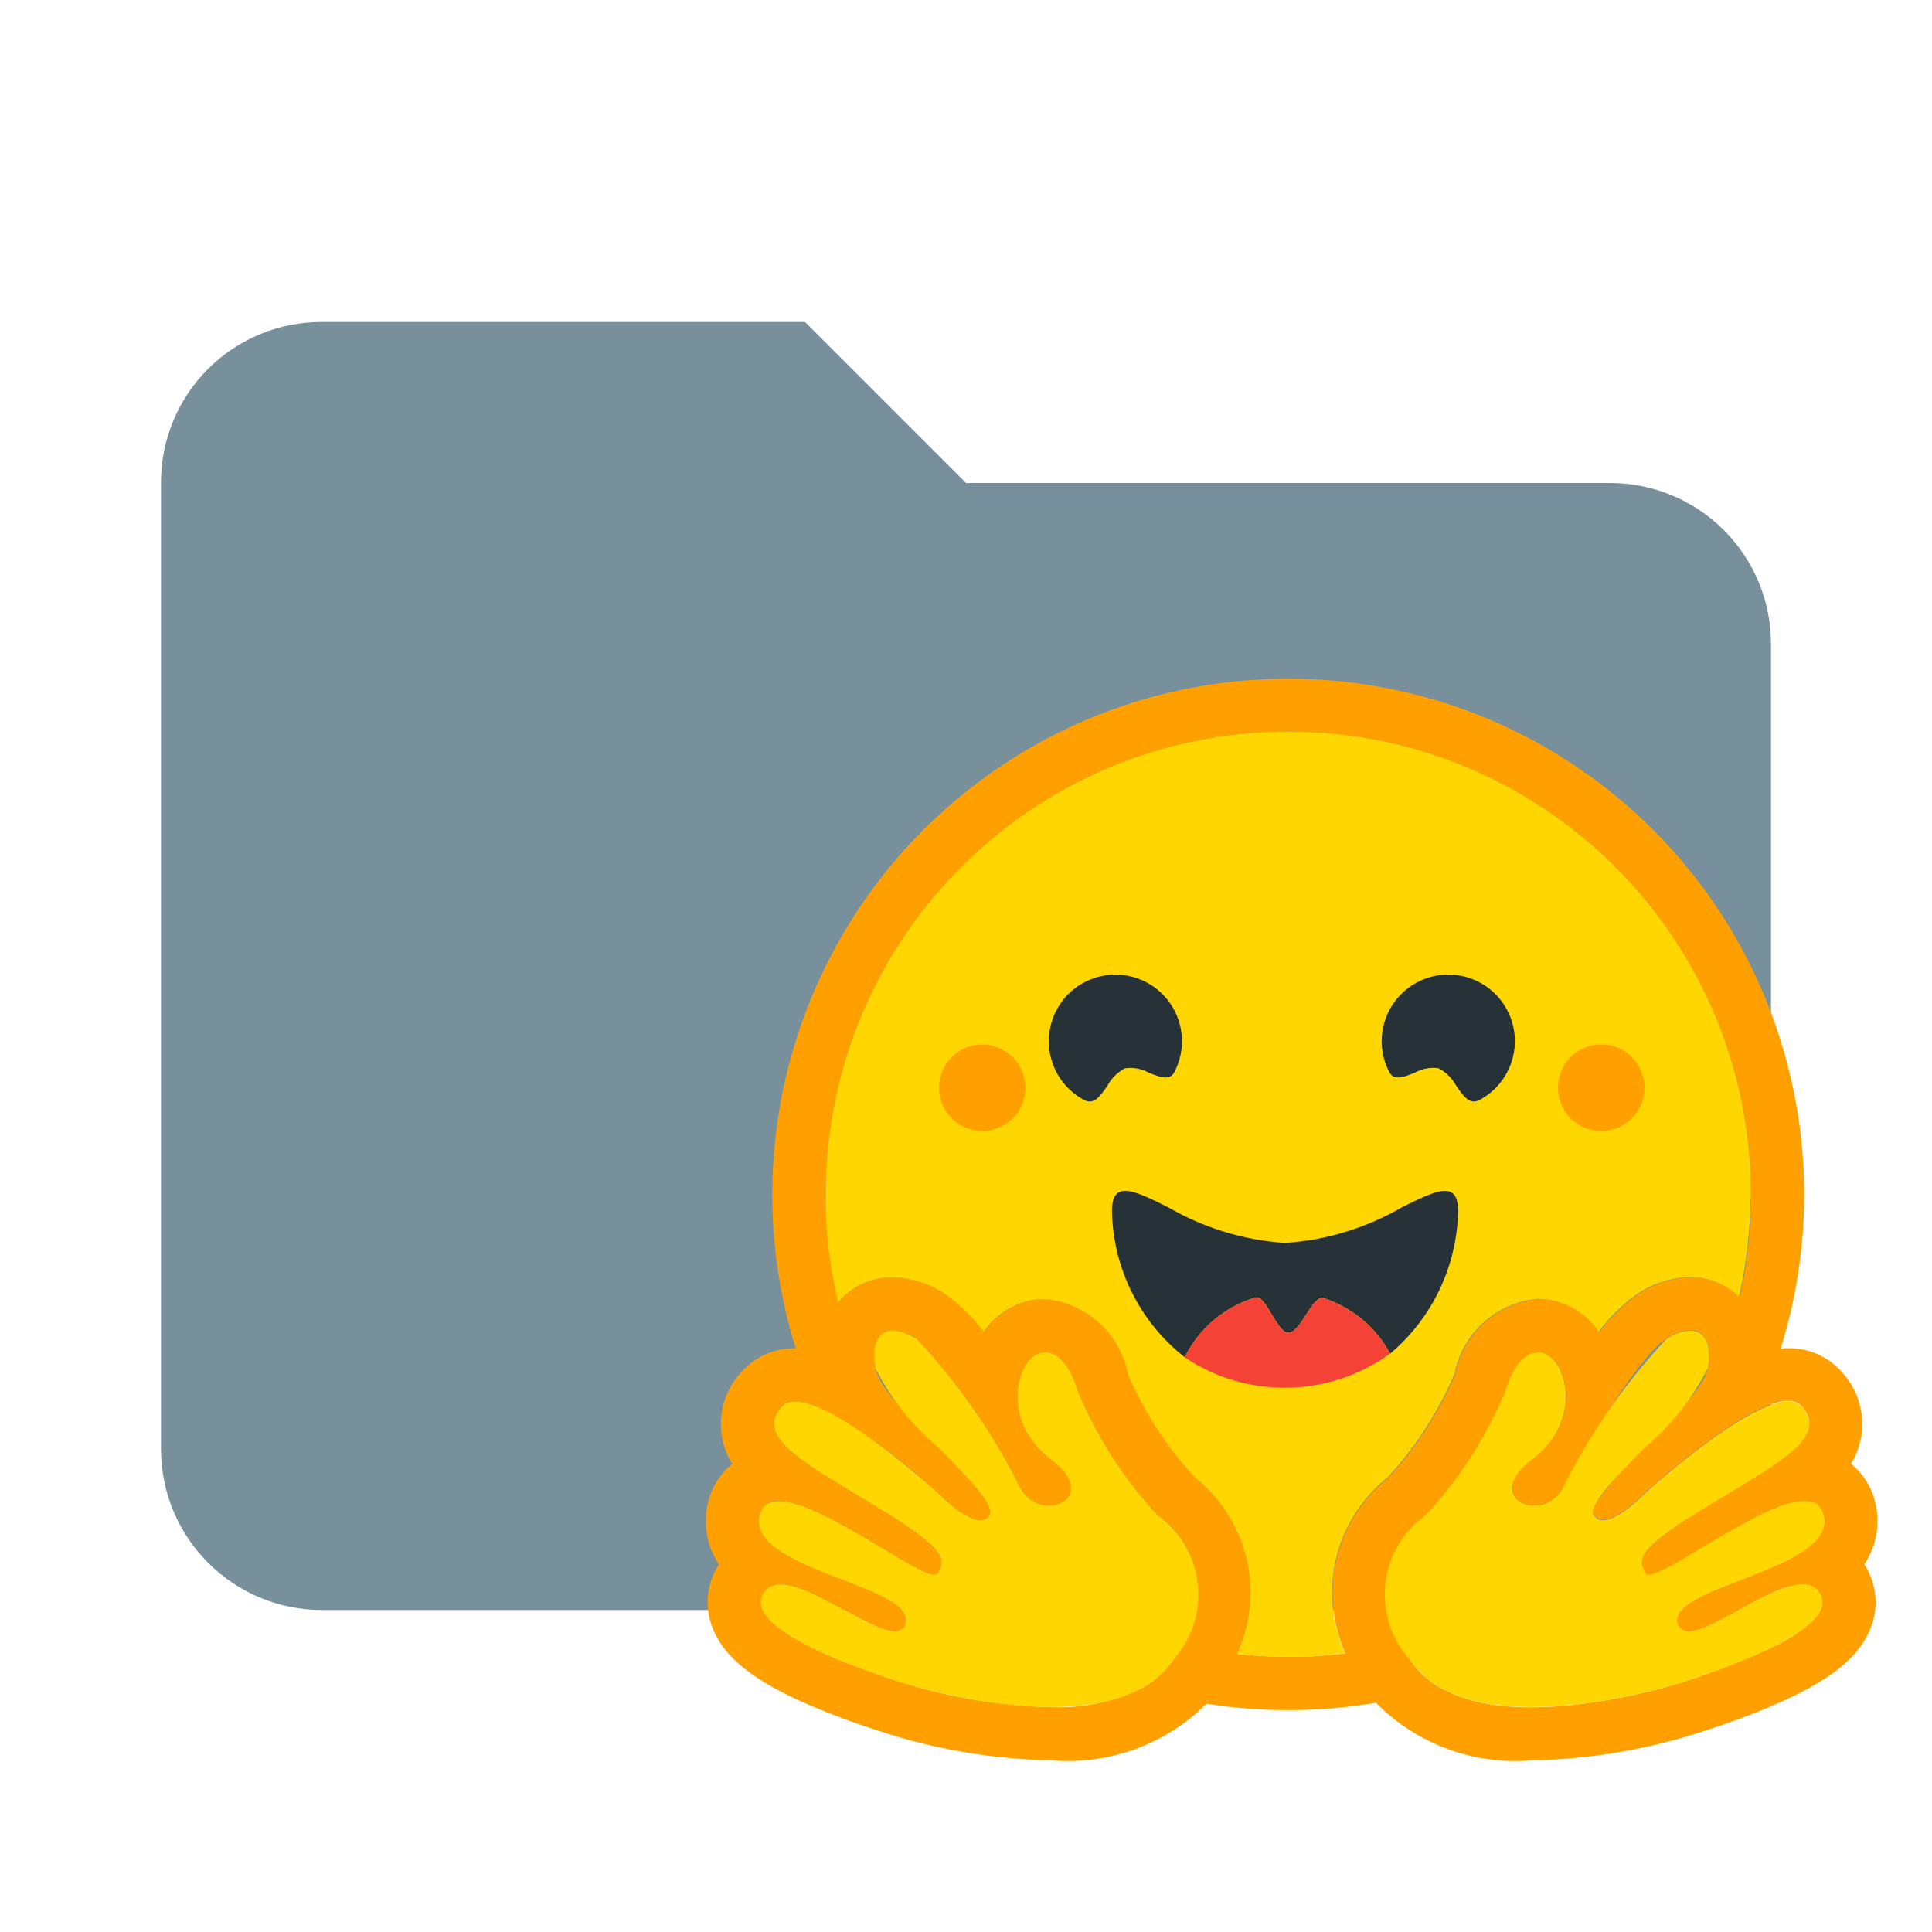
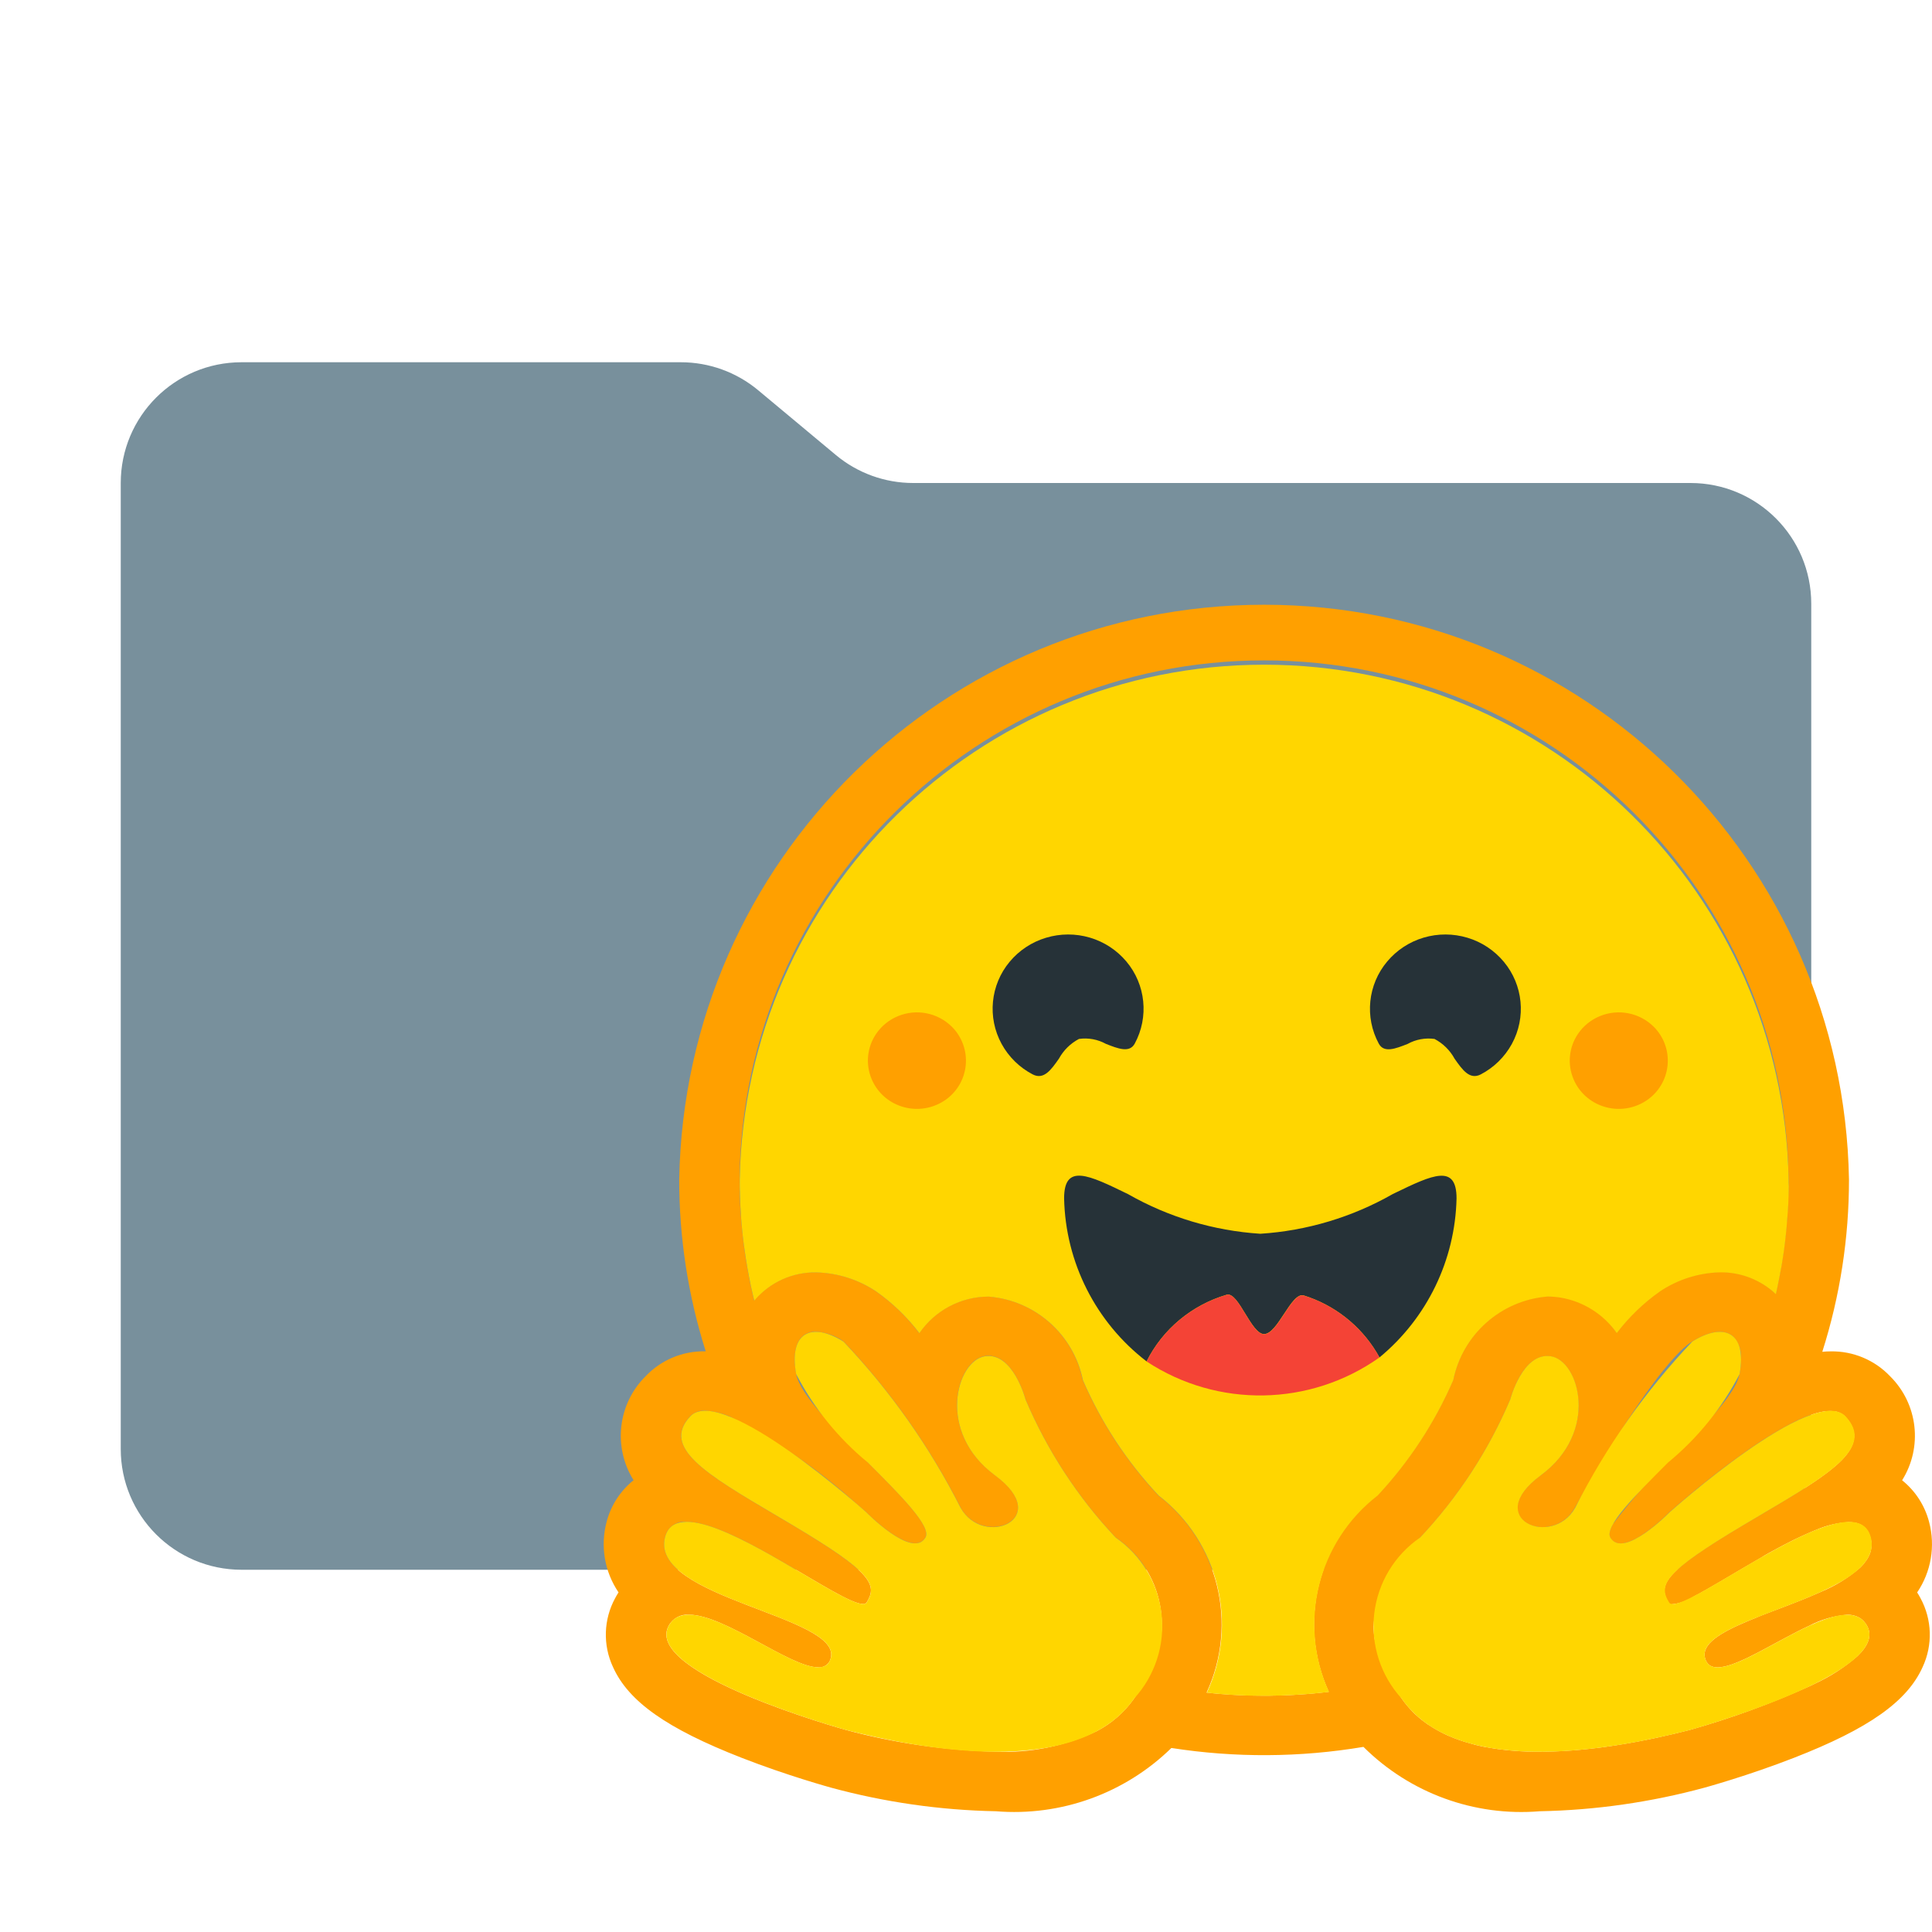
- <svg xmlns="http://www.w3.org/2000/svg" viewBox="0 0 24 24">
-   <defs>
-     <style>
-       .a {
-         fill: #78909c;
-       }
- 
-       .b, .f {
-         fill: #ffa000;
-       }
- 
-       .c {
-         fill: #ffd600;
-       }
- 
-       .c, .d, .f {
-         fill-rule: evenodd;
-       }
- 
-       .d {
-         fill: #263238;
-       }
- 
-       .e {
-         fill: #f44336;
-       }
-     </style>
-   </defs>
-   <path class="a" d="M10,4H4A1.993,1.993,0,0,0,2,6V18a2,2,0,0,0,2,2H20a2,2,0,0,0,2-2V8a1.999,1.999,0,0,0-2-2H12Z" />
+ <svg xmlns="http://www.w3.org/2000/svg" viewBox="0 0 32 32">
+   <path d="M13.844,7.536l-1.287-1.073A2,2,0,0,0,11.276,6H4A2,2,0,0,0,2,8V24a2,2,0,0,0,2,2H28a2,2,0,0,0,2-2V10a2,2,0,0,0-2-2H15.124A2,2,0,0,1,13.844,7.536Z" style="fill: #78909c" />
  <g>
-     <path class="b" d="M23.16,19.432a.972.972,0,0,0,.131-.784.879.879,0,0,0-.296-.465.969.969,0,0,0,.131-.366.959.959,0,0,0-.263-.792.871.871,0,0,0-.652-.277.908.908,0,0,0-.091.005A6.409,6.409,0,1,0,9.885,16.749H9.879a.871.871,0,0,0-.652.277.944.944,0,0,0-.132,1.158.878.878,0,0,0-.296.465.971.971,0,0,0,.131.784c-.014.021-.026.043-.038.065a.863.863,0,0,0-.023.765c.17.384.591.686,1.409,1.01.509.202.974.331.979.332a7.331,7.331,0,0,0,1.808.263,2.441,2.441,0,0,0,1.923-.704,6.484,6.484,0,0,0,2.104-.012,2.432,2.432,0,0,0,1.933.716,7.332,7.332,0,0,0,1.808-.263c.004-.001.47-.13.979-.332.818-.324,1.239-.626,1.409-1.01a.863.863,0,0,0-.023-.765C23.186,19.475,23.173,19.453,23.16,19.432Zm-8.467 1q-.051.089-.114.182a1.158,1.158,0,0,1-.409.364,2.336,2.336,0,0,1-1.104.229,6.873,6.873,0,0,1-1.642-.242c-.018-.005-2.225-.628-1.945-1.158A.23.23,0,0,1,9.7,19.681c.393,0,1.11.586,1.417.586a.128.128,0,0,0,.137-.101c.131-.471-1.994-.668-1.815-1.35a.218.218,0,0,1,.238-.169c.52-0,1.687.915,1.931.915a.043.043,0,0,0,.039-.017l.003-.005c.115-.189.049-.327-.736-.808l-.075-.046c-.864-.523-1.47-.837-1.125-1.213a.212.212,0,0,1,.164-.063.781.781,0,0,1,.287.073,6.49,6.49,0,0,1,1.353.946c.078.068.124.109.124.109s.334.348.537.348a.123.123,0,0,0,.113-.064c.143-.242-1.332-1.36-1.415-1.821-.056-.313.04-.471.217-.471a.59.59,0,0,1,.301.108,7.813,7.813,0,0,1,1.283,1.849.402.402,0,0,0,.355.217c.255,0,.454-.254.023-.576-.648-.485-.421-1.277-.111-1.326a.269.269,0,0,1,.04-.003c.281,0,.405.485.405.485a5.225,5.225,0,0,0,.988,1.537A1.179,1.179,0,0,1,14.693,20.432Zm2.019.107-.032.004-.055.006-.087.009L16.509,20.56l-.026.002-.037.003-.041.003-.041.003-.009.001-.032.002-.014.001-.038.002-.044.002-.04.001-.027.001h-.013l-.025.001h-.013l-.025 0-.034 0h-.047q-.056,0-.111-.001l-.03-.001-.026-.001-.032-.001-.04-.002-.036-.002-.009-0-.034-.002-.028-.002-.022-.001-.083-.006-.029-.002-.036-.003-.043-.004-.071-.007h-.001a1.832,1.832,0,0,0-.529-2.195,4.502,4.502,0,0,1-.828-1.285,1.155,1.155,0,0,0-1.032-.93.923.923,0,0,0-.142.011.942.942,0,0,0-.617.395,2.17,2.17,0,0,0-.475-.465,1.225,1.225,0,0,0-.655-.211.863.863,0,0,0-.674.309l-.004.005-.009-.04-0-.002q-.014-.061-.027-.122-.021-.102-.039-.206l-.014-.082-0-.003-.005-.031-.003-.019-.005-.032-.006-.042-.005-.042-.005-.042-.005-.04-0-.003-.009-.083-.007-.081-.002-.021-.003-.036-.002-.03-0-.007-.003-.04-.002-.043-.002-.043-.002-.038-0-.011L10.26,15.011l-.001-.029-.001-.035-.001-.037-0-.037c-0-.012,0-.025,0-.037a5.747,5.747,0,0,1,11.495,0V14.909l-.001.037-.001.031-.001.027-.001.035v.001L21.748,15.08l-.002.035-0.0.008-.002.038-.002.03q-.005.09-.014.18l-.003.032v.001l-.004.04-.003.031-.007.061-.004.031-.005.036-.005.04-.006.044-.005.035-.006.039-.007.039-.007.039c-.005.026-.009.052-.014.078l-.015.075-.009.042-.008.038-.009.039a.865.865,0,0,0-.612-.243,1.225,1.225,0,0,0-.655.211,2.17,2.17,0,0,0-.475.465.944.944,0,0,0-.617-.395.933.933,0,0,0-.142-.011,1.155,1.155,0,0,0-1.032.93,4.516,4.516,0,0,1-.829,1.286A1.831,1.831,0,0,0,16.713,20.539ZM22.646,18.991l-.002.007-.005.013-.009.019-.006.013c-.006.01-.012.021-.019.031-.008.012-.017.024-.027.036l-.015.018-.011.012-.017.017a1.562,1.562,0,0,1-.434.271l-.061.027-.02.009-.041.018-.042.018-.042.018c-.099.041-.2.079-.299.118l-.042.016-.042.016-.082.033-.04.016-.04.016-.019.008-.038.016c-.291.125-.5.252-.456.41l.004.013a.149.149,0,0,0,.016.033l.014.017c.052.054.146.045.265.003l.029-.011.02-.008.01-.004c.027-.012.056-.024.085-.038l.022-.011c.145-.071.31-.167.473-.254.025-.014.05-.027.075-.039.042-.022.083-.042.124-.061a1.072,1.072,0,0,1,.417-.124.261.261,0,0,1,.143.037l.007.004.013.01a.222.222,0,0,1,.04.043l.01.015.009.016c.058.11.009.223-.104.334a1.943,1.943,0,0,1-.469.309l-.043.021a9.219,9.219,0,0,1-1.329.494c-.199.052-.484.12-.805.17l-.048.007-.008.001-.052.008-.056.008q-.055.007-.111.014l-.007.001c-.133.015-.27.026-.406.031h-.002q-.074.003-.147.003h-.057q-.043-.001-.085-.002-.07-.003-.139-.008l-.005-0-.052-.005-.028-.003c-.028-.003-.055-.006-.083-.01l-.054-.008-.055-.009-.025-.005-.002-0c-.026-.005-.053-.011-.079-.017l-.045-.011-.009-.002-.022-.006-.004-.001-.023-.007-.025-.007-.003-.001-.022-.007-.025-.008-.02-.007-.015-.005-.043-.016-.013-.005-.011-.004c-.022-.009-.043-.018-.064-.027l-.014-.007-.002-.001-.015-.007-.029-.014-.003-.001-.014-.007c-.016-.008-.032-.017-.047-.026l-.026-.015-.013-.008-.019-.012-.017-.011-.018-.013-.011-.008-.034-.025-.018-.014-.021-.017-.017-.015-.001-0-.018-.016-.018-.016-.001-.001-.018-.018-.017-.018-.017-.018-.016-.018-.002-.002L17.574,20.696c-.011-.013-.021-.026-.032-.04-.01-.014-.02-.028-.03-.042l-.009-.014-.018-.028-.018-.028-.017-.027-.008-.013-.016-.026-.002-.003-.015-.025-.008-.014-.008-.014-.004-.008-.003-.005-.015-.028-.007-.012-.007-.013-.007-.013-.013-.026-.006-.013-.013-.028-.005-.011-.011-.026-.005-.013-.01-.026-.005-.012-.018-.051-.004-.013-.007-.023-.011-.04-.003-.012-.009-.037-.005-.025-.002-.012-.004-.024-.005-.037-.002-.012-.001-.012q-.003-.024-.004-.048l-0-.012-.001-.024a1.393,1.393,0,0,1,.51-.986,5.225,5.225,0,0,0,.988-1.537s.01-.038.03-.093l.009-.024.012-.031.019-.043.008-.017.003-.006.006-.011c.011-.021.023-.042.036-.062l.011-.017.023-.032.012-.016.022-.025.009-.009a.327.327,0,0,1,.124-.084l.006-.002.012-.004.014-.003.002-0a.236.236,0,0,1,.03-.004h.001l.016-.001.02.001.02.002a.271.271,0,0,1,.156.094l.006.007a.451.451,0,0,1,.03.039l.011.017q.014.022.026.046l.009.02.004.01.009.021.008.021a.759.759,0,0,1,.029.104l.005.024a.863.863,0,0,1,.01.089l.001.026q.001.031,0,.063l-.001.024a.906.906,0,0,1-.045.225l-.014.038-.01.025c-.007.017-.015.034-.023.05l-.02.038-.014.025q-.018.031-.04.062l-.009.012q-.018.024-.037.048a1.054,1.054,0,0,1-.075.083,1.178,1.178,0,0,1-.129.112,1.044,1.044,0,0,0-.116.1l-.012.012a.315.315,0,0,0-.115.305l.004.011.007.016.005.01a.202.202,0,0,0,.027.036l.004.004.004.004.013.012.005.004.009.007.026.016.011.006a.3.3,0,0,0,.041.017l.012.004.005.001.007.002.006.001.006.001.006.001.006.001.013.002.004.001.008.001.005 0.0.008.001H19.039l.008 0h.026l.008-0.0.009-.001.011-.001.01-.001.007-.001.015-.003q.019-.004.037-.009a.378.378,0,0,0,.037-.013l.012-.005.02-.009.016-.008.023-.014a.399.399,0,0,0,.049-.038l.011-.01.005-.005.01-.011.019-.023a.459.459,0,0,0,.043-.065c.101-.185.274-.488.466-.797l.022-.036.023-.036.034-.054.011-.018.023-.036q.046-.071.092-.141l.023-.035c.046-.069.093-.136.139-.199l.023-.031c.034-.047.068-.092.101-.134q.028-.035.055-.068l.021-.026.011-.013.021-.024.01-.012.02-.023.01-.011.03-.032.02-.02a.79.79,0,0,1,.127-.105l.011-.007.011-.007.021-.012c.179-.102.328-.109.413-.024a.348.348,0,0,1,.079.257l-0.0.016v.006l-.001.016-.002.02-.002.018-.001.005-.002.016-.001.005-.002.017-.001.005-.003.02-.002.011-.008.032-.012.034-.01.024-.011.024c-.008.016-.017.033-.028.051l-.016.026-.008.013-.027.041c-.009.014-.019.028-.03.042q-.021.029-.044.058l-.012.015q-.03.037-.063.076l-.04.047-.028.031-.014.016-.058.064-.015.016-.03.033-.031.033-.031.033-.032.033-.032.033-.064.066a5.963,5.963,0,0,0-.741.826q-.011.019-.02.039a.164.164,0,0,0-.018.091.069.069,0,0,0,.008.023l.011.016.012.013.013.011a.127.127,0,0,0,.077.024h.009l.009-.001.009-.001.007-.001.003-.001.007-.001.002-0.0.007-.002.003-.001.008-.002.009-.003.019-.006.02-.008.02-.009.01-.005.01-.005c.013-.007.026-.014.04-.022l.031-.019.01-.007.01-.007.01-.007.005-.004.015-.01c.014-.009.026-.019.039-.029l.001-.001.02-.016c.028-.022.054-.044.078-.065l.016-.014.002-.001.008-.007c.02-.018.037-.034.052-.047l.006-.006.014-.014.009-.008.003-.003.001-.001.009-.009.006-.006.001-.001.003-.002.003-.003.001-.001.003-.003.015-.014.009-.008.014-.012.01-.009.006-.005.011-.009.016-.014.008-.007c.033-.029.073-.063.119-.102l.019-.016.031-.026.032-.027c.042-.035.087-.071.134-.11l.031-.025.081-.064.034-.026.051-.039.034-.026c.065-.049.132-.098.2-.146l.029-.02.061-.042.018-.013.057-.038.053-.034.018-.012.018-.011.055-.033.018-.011.036-.021.036-.02.007-.004.028-.015.035-.018.017-.009.017-.009.018-.009c.034-.017.068-.032.1-.045l.016-.007.032-.012.031-.011.027-.009.003-.001.014-.004.001-0.0.029-.008H22.092q.021-.005.041-.009l.014-.002.027-.003.013-.001.025-.001H22.218l.025.001.011.001h.002l.011.002.011.002h.001l.01.003.011.003a.186.186,0,0,1,.035.016l.009.006.009.006.014.012.002.002.004.004.004.004a.418.418,0,0,1,.075.109l.003.007.005.014a.267.267,0,0,1,.01.033.25.25,0,0,1-.008.135l-.004.012a.379.379,0,0,1-.019.043l-.006.011a.626.626,0,0,1-.083.11l-.007.007-.032.032-.015.014-.016.014-.008.007-.016.014-.035.029-.009.007-.037.029q-.034.026-.07.052-.032.023-.065.046-.041.028-.084.056-.077.051-.163.104l-.048.03c-.149.092-.315.19-.491.297l-.046.028q-.075.046-.142.087l-.022.014-.042.027L20.95,18.875l-.035.023-.023.015-.033.022-.011.007-.033.022-.017.012-.02.014-.019.013q-.048.033-.088.064l-.01.008-.033.026-.014.011q-.035.028-.064.054l-.009.009-.016.015-.01.01-.005.005-.009.009-.022.024-.005.006c-.011.013-.021.025-.029.037l-.004.005a.328.328,0,0,0-.018.03l-.004.008-.004.008-.003.006-.002.004-.001.003-.002.005-.002.007-.006.023-.001.005-.001.005-.001.005-0.0.004v.024l0.0.006 0.0.004.001.006.001.008v0l.002.008.002.008.005.016.004.009.001.002.003.006.004.008.009.017.005.009.005.009.005.009.003.004.002.002.002.002.002.002.004.003.005.002.005.002a.522.522,0,0,0,.253-.089l.021-.011.036-.02.018-.01.039-.022.024-.014c.158-.091.347-.208.542-.322l.055-.032.037-.024.055-.031.074-.041c.055-.03.11-.06.164-.087l.036-.018.071-.035q.035-.017.07-.032c.023-.01.046-.02.068-.029l.025-.01.003-.001a1.026,1.026,0,0,1,.355-.086.36.36,0,0,1,.064.005H22.477l.019.004h.001l.015.004.012.004.009.004.011.005.013.007a.191.191,0,0,1,.042.035l.015.019.004.007.008.014.009.018.008.02.007.022A.297.297,0,0,1,22.646,18.991Z" />
-     <path class="c" d="M21.751,14.872v-.037a5.747,5.747,0,1,0-11.494,0l-0.0.012c-0.0.008-0.0.016 0.0.025l0.0.024 0.0.013 0.0.027 0.0.01 0.0.013 0.0.022.001.029.001.035 0.0.011.001.036 0.0.002.002.042,0,.001.002.043.003.04 0.0.002 0.0.004.002.03 0.0.003.002.033 0.0.002.002.019.007.08.009.083 0.0.003.005.04.005.042.004.029.002.013.006.042.005.032.003.019 0.0.002.004.029 0.0.003.014.082q.018.104.039.206.013.061.027.122l0.0.002.002.01.007.029.004-.005a.863.863,0,0,1,.674-.309,1.224,1.224,0,0,1,.655.211,2.168,2.168,0,0,1,.475.465.942.942,0,0,1,.617-.395.924.924,0,0,1,.142-.011,1.155,1.155,0,0,1,1.032.93,4.475,4.475,0,0,0,.83,1.284,1.832,1.832,0,0,1,.529,2.195h.001l.071.007.043.004.005 0.0.031.003.029.002.083.006.022.001.017.001.011.001.034.002.009 0.0.036.002.04.002.032.001.005 0.0.02.001.007 0.0.023 0q.056.001.111.001h.047l.034-0.0.025-0h.013l.011-0.0.013-0h.014l.027-.001.04-.001.044-.002.038-.002.014-.001.02-.001.012-.001.009-.001.041-.003.041-.003.037-.003.026-.002.028-.003.087-.009.055-.006.032-.004a1.832,1.832,0,0,1,.533-2.186,4.519,4.519,0,0,0,.829-1.286,1.155,1.155,0,0,1,1.032-.93.913.913,0,0,1,.142.011.944.944,0,0,1,.617.395,2.172,2.172,0,0,1,.475-.465,1.225,1.225,0,0,1,.655-.211.866.866,0,0,1,.612.243l.009-.039.008-.038.009-.042.015-.075q.008-.039.014-.078l.002-.014.004-.025.007-.039.001-.005.005-.034.005-.035 0-0.0.006-.044.005-.033.001-.006.005-.036.004-.031.007-.061.003-.025.001-.007.004-.04v-.001l.003-.032q.008-.09.014-.18l.002-.03v-0l.002-.037 0-.008.002-.035.002-.04v-.001l0-.01.001-.025 0-.003.001-.024 0-.007 0-.024 0-.007 0-.03Zm-7.172,5.741a1.208,1.208,0,0,0-.202-1.793,5.227,5.227,0,0,1-.988-1.537s-.136-.53-.445-.481c-.309.049-.536.841.111,1.326s-.129.814-.378.359a7.807,7.807,0,0,0-1.283-1.849c-.353-.224-.601-.098-.518.363a3.156,3.156,0,0,0,.785.985c.364.37.703.714.63.836-.144.242-.649-.284-.649-.284s-1.583-1.441-1.928-1.065c-.318.346.172.64.927,1.094q.096.058.198.119c.864.523.931.661.808.859-.045.073-.335-.101-.69-.314-.606-.364-1.406-.844-1.519-.414-.098.372.49.6,1.024.806.444.172.851.33.791.543-.062.222-.398.037-.765-.165-.412-.227-.864-.475-1.012-.195-.279.53,1.927,1.154,1.945,1.159C12.136,21.149,13.947,21.541,14.579,20.613Zm2.932,0a1.208,1.208,0,0,1,.202-1.793,5.228,5.228,0,0,0,.988-1.537s.136-.53.445-.481c.309.049.536.841-.111,1.326s.129.814.378.359a7.804,7.804,0,0,1,1.283-1.849c.353-.224.601-.098.518.363a3.155,3.155,0,0,1-.785.985h0c-.364.37-.703.714-.63.836.143.242.65-.284.65-.284s1.583-1.441,1.928-1.065c.318.346-.172.64-.927,1.094q-.096.058-.198.119c-.864.523-.931.661-.808.859.045.073.334-.1.69-.314.606-.364,1.406-.844,1.519-.414.098.372-.49.6-1.024.806-.444.172-.851.33-.791.543.062.222.398.037.765-.165.412-.227.864-.475,1.012-.195.279.53-1.927,1.154-1.945,1.158C19.954,21.149,18.144,21.541,17.512,20.613Z" />
-     <path class="d" d="M17.871,13.27a.538.538,0,0,1,.22.22c.086.124.165.24.288.174a.827.827,0,1,0-1.118-.342c.057.107.183.056.315.003A.468.468,0,0,1,17.871,13.27Zm-3.896 0a.538.538,0,0,0-.22.22c-.086.124-.165.24-.288.174a.827.827,0,1,1,1.119-.342c-.057.107-.183.056-.316.003A.467.467,0,0,0,13.975,13.271ZM17.269,16.816a2.379,2.379,0,0,0,.844-1.77c0-.387-.26-.265-.677-.059l-.023.012a3.328,3.328,0,0,1-1.45.441,3.327,3.327,0,0,1-1.45-.442c-.43-.213-.7-.347-.7.047a2.363,2.363,0,0,0,.904,1.815,1.438,1.438,0,0,1,.878-.742c.066-.02.134.094.204.211.067.112.136.227.206.227.074,0,.148-.113.219-.224.075-.116.147-.228.218-.206.021.007.041.014.061.021A1.438,1.438,0,0,1,17.269,16.816Z" />
-     <path class="e" d="M17.268,16.816a2.233,2.233,0,0,1-2.552.045,1.437,1.437,0,0,1,.878-.742c.13-.039.267.438.41.438.153,0,.299-.474.437-.43.02.007.041.014.061.021A1.439,1.439,0,0,1,17.268,16.816Z" />
-     <path class="f" d="M12.499,13.959a.537.537,0,1,1,.198-.241A.538.538,0,0,1,12.499,13.959Zm7.691,0a.538.538,0,1,1,.198-.241A.538.538,0,0,1,20.189,13.959Z" />
+     <path d="M31.754,26.376a1.427,1.427,0,0,0,.198-1.167,1.305,1.305,0,0,0-.447-.691,1.388,1.388,0,0,0-.199-1.723,1.326,1.326,0,0,0-.985-.412c-.045,0-.091.002-.138.007a9.396,9.396,0,0,0,.442-2.855,9.689,9.689,0,0,0-19.375,0,9.393,9.393,0,0,0,.439,2.847h-.01a1.326,1.326,0,0,0-.985.412,1.388,1.388,0,0,0-.2,1.723,1.305,1.305,0,0,0-.447.691,1.426,1.426,0,0,0,.198,1.167c-.021.031-.039.064-.057.097a1.266,1.266,0,0,0-.035,1.139c.256.571.893,1.02,2.129,1.503.769.3,1.473.492,1.479.494A11.245,11.245,0,0,0,16.496,30a3.722,3.722,0,0,0,2.906-1.048,9.954,9.954,0,0,0,3.181-.018A3.707,3.707,0,0,0,25.504,30a11.246,11.246,0,0,0,2.733-.392c.006-.002.71-.194,1.479-.494,1.236-.482,1.873-.932,2.129-1.503a1.266,1.266,0,0,0-.035-1.139C31.794,26.44,31.774,26.407,31.754,26.376Zm-12.798,1.487q-.077.132-.172.27a1.741,1.741,0,0,1-.619.541,3.579,3.579,0,0,1-1.669.34,10.542,10.542,0,0,1-2.482-.36c-.027-.007-3.362-.934-2.94-1.724a.349.349,0,0,1,.335-.186c.595,0,1.677.872,2.143.872a.193.193,0,0,0,.207-.15c.198-.7-3.014-.994-2.743-2.008a.329.329,0,0,1,.359-.252c.786-0,2.55,1.361,2.919,1.361a.065.065,0,0,0,.06-.025l.005-.008c.173-.282.074-.486-1.113-1.202l-.114-.068c-1.306-.778-2.222-1.246-1.701-1.805a.323.323,0,0,1,.248-.093,1.196,1.196,0,0,1,.434.108,9.812,9.812,0,0,1,2.045,1.408c.118.101.187.162.187.162s.505.517.811.517a.186.186,0,0,0,.17-.095c.217-.36-2.013-2.023-2.139-2.709-.085-.465.06-.701.328-.701a.901.901,0,0,1,.455.161,11.623,11.623,0,0,1,1.939,2.751.61.61,0,0,0,.536.323c.386,0,.687-.377.035-.857-.979-.721-.636-1.9-.168-1.973a.414.414,0,0,1,.06-.005c.425,0,.613.721.613.721A7.754,7.754,0,0,0,18.479,25.466,1.737,1.737,0,0,1,18.956,27.863Zm3.052.159-.049.006-.084.009q-.066.007-.132.013l-.043.004-.039.003-.056.004-.062.004-.061.004-.014.001-.048.003-.021.001-.057.003-.067.003-.061.002-.04.001h-.02l-.038.001h-.02l-.038.001-.051.001H20.937q-.084,0-.168-.002l-.045-.001-.039-.001-.048-.001-.06-.002-.054-.002-.014-.001-.051-.003-.043-.002-.033-.002c-.042-.003-.083-.006-.125-.009l-.044-.003-.055-.005-.064-.006c-.036-.003-.072-.007-.108-.011H19.985a2.697,2.697,0,0,0-.8-3.266,6.685,6.685,0,0,1-1.252-1.912,1.736,1.736,0,0,0-1.56-1.383,1.394,1.394,0,0,0-1.148.605,3.257,3.257,0,0,0-.718-.692,1.872,1.872,0,0,0-.991-.314,1.312,1.312,0,0,0-1.019.46l-.006.008-.014-.059-.001-.002q-.021-.09-.041-.182-.032-.152-.059-.307l-.02-.122-.001-.004-.007-.046-.004-.028-.007-.048-.009-.063-.008-.063-.008-.063-.007-.06-.001-.005c-.005-.041-.009-.083-.013-.124-.004-.04-.008-.08-.011-.12l-.003-.031-.004-.053-.003-.044-.001-.01-.004-.059-.004-.064-.003-.064-.002-.056-.001-.017-.002-.052-.001-.044-.001-.053-.001-.055-.001-.055c-.001-.018,0-.037,0-.055a8.688,8.688,0,0,1,17.375,0v.11l-.001.055-.001.046-.001.04c0,.017-.001.034-.002.052v.001l-.002.06-.002.052-.001.012-.003.056-.003.044q-.008.135-.021.268l-.004.047v.001l-.006.059-.005.046-.01.091-.006.046-.007.054-.008.059-.01.066-.008.052-.009.059c-.003.02-.006.039-.01.058-.004.019-.007.039-.01.058-.007.039-.014.078-.022.116-.007.037-.015.074-.022.111l-.013.063-.012.057-.013.057a1.319,1.319,0,0,0-.925-.361,1.872,1.872,0,0,0-.991.314,3.257,3.257,0,0,0-.718.692,1.392,1.392,0,0,0-1.148-.605,1.736,1.736,0,0,0-1.56,1.383,6.705,6.705,0,0,1-1.253,1.913A2.696,2.696,0,0,0,22.009,28.023Zm8.968-2.303-.003.01-.007.019-.013.028-.01.019c-.008.016-.018.031-.028.046-.012.018-.026.036-.04.054l-.022.026-.016.017-.025.026a2.366,2.366,0,0,1-.656.404l-.092.04-.031.013c-.021.009-.041.018-.062.027l-.063.026-.064.026c-.15.061-.303.118-.452.175l-.064.024-.063.024q-.063.024-.124.048L29.079,26.798l-.06.024-.029.012-.058.024c-.44.186-.756.375-.69.609l.006.019a.219.219,0,0,0,.024.049.166.166,0,0,0,.021.026c.078.08.22.067.4.004l.044-.017.031-.012.015-.006c.041-.017.084-.036.129-.057l.034-.016c.219-.106.468-.248.715-.377.038-.02.076-.039.113-.059.063-.032.125-.063.187-.091a1.639,1.639,0,0,1,.63-.185.399.399,0,0,1,.217.055l.01.007.019.014a.332.332,0,0,1,.06.064l.015.022.014.024c.087.163.014.332-.157.497a2.941,2.941,0,0,1-.709.459l-.065.032a14.078,14.078,0,0,1-2.009.735c-.301.077-.732.178-1.217.253l-.072.011-.012.002-.078.011-.085.012q-.083.011-.168.02l-.01.001c-.201.023-.408.039-.614.046h-.003q-.111.004-.223.004h-.086q-.065-.001-.129-.003-.106-.004-.21-.012l-.008-.001q-.04-.003-.079-.007l-.042-.004q-.063-.007-.125-.015c-.028-.004-.055-.008-.082-.012l-.083-.014-.038-.007L24.619,28.94c-.04-.007-.08-.016-.119-.025-.023-.005-.046-.01-.068-.016l-.014-.004-.033-.009-.006-.002-.035-.01-.038-.011-.005-.001-.033-.01-.038-.012-.031-.01-.023-.008c-.022-.007-.043-.015-.065-.023l-.02-.008-.017-.007q-.049-.019-.097-.04l-.021-.01-.004-.002-.023-.01-.044-.022-.004-.002-.021-.011c-.024-.012-.048-.025-.071-.039l-.039-.023-.02-.012-.029-.019-.026-.017L23.648,28.561l-.017-.012c-.017-.012-.035-.025-.051-.038l-.027-.02-.032-.026-.026-.022-.001-.001-.027-.024-.027-.024-.001-.001-.027-.026-.026-.027-.026-.028-.024-.027-.003-.003-.023-.027c-.016-.019-.032-.039-.048-.059-.015-.02-.03-.041-.045-.062l-.014-.021-.028-.041-.027-.041-.026-.04-.013-.02-.024-.038-.003-.005-.022-.037-.012-.02-.012-.021-.006-.011-.004-.007-.023-.041-.01-.018-.01-.019-.01-.019-.02-.039-.009-.019-.02-.041-.007-.017L22.9,27.579l-.008-.019-.016-.038-.007-.018c-.01-.025-.019-.051-.028-.076L22.835,27.41l-.011-.034c-.006-.02-.012-.039-.017-.059l-.005-.018q-.007-.028-.014-.055l-.008-.037-.004-.018-.007-.036q-.005-.027-.008-.054l-.002-.018-.002-.018q-.004-.036-.006-.072l-.001-.018-.001-.036a2.062,2.062,0,0,1,.771-1.467,7.755,7.755,0,0,0,1.493-2.287s.015-.057.046-.139l.014-.035.019-.046c.009-.021.019-.043.029-.065l.012-.025.004-.009.009-.017c.016-.031.034-.062.054-.093l.016-.025q.017-.025.035-.048l.018-.023c.01-.013.021-.025.033-.037l.013-.014a.494.494,0,0,1,.188-.125l.009-.003.018-.005.021-.005.003-.001a.358.358,0,0,1,.045-.006h.001l.024-.001a.264.264,0,0,1,.03.001l.031.004a.411.411,0,0,1,.236.14l.009.011a.674.674,0,0,1,.045.058l.017.025q.021.033.039.069l.014.029.007.015.013.031.012.032a1.115,1.115,0,0,1,.043.155l.007.036a1.264,1.264,0,0,1,.015.133l.002.039q.001.046,0,.094l-.002.036a1.33,1.33,0,0,1-.068.335l-.021.057-.015.038c-.01.025-.022.05-.035.075-.009.019-.019.037-.03.056l-.021.037q-.028.046-.06.092l-.013.018q-.026.036-.056.072a1.578,1.578,0,0,1-.113.123,1.774,1.774,0,0,1-.195.166,1.569,1.569,0,0,0-.176.149l-.018.018c-.172.178-.212.335-.174.454l.006.016.01.023.008.015a.301.301,0,0,0,.041.054l.006.006.006.006.02.017.007.006.014.01a.395.395,0,0,0,.039.024l.016.008a.457.457,0,0,0,.061.025l.018.005.008.002.01.003.009.002.01.002.01.002.009.001.02.003.007.001.012.001.007.001.012.001h.007l.013.001h.04l.011-.001.013-.001.016-.001.015-.002.01-.001.023-.004q.028-.005.056-.013a.579.579,0,0,0,.055-.019l.018-.008.03-.014.024-.012c.012-.007.024-.014.035-.021a.599.599,0,0,0,.074-.057l.016-.015.008-.007.015-.016c.01-.011.02-.022.029-.034a.683.683,0,0,0,.065-.097c.153-.275.414-.726.705-1.186l.034-.053.034-.053.051-.08.017-.027.035-.053q.069-.106.14-.209l.035-.051c.07-.102.14-.202.209-.296l.035-.047c.051-.07.102-.136.153-.199q.042-.052.083-.101l.032-.038.016-.019.032-.036.016-.018.031-.034.015-.016.045-.047.03-.03a1.189,1.189,0,0,1,.191-.157l.016-.01L28.062,22.2l.031-.018c.271-.151.495-.162.625-.035a.512.512,0,0,1,.119.382l-.001.024v.009l-.001.024a.299.299,0,0,1-.002.03l-.003.027-.001.008-.003.024-.001.007-.004.025-.001.007-.005.029-.003.017a.449.449,0,0,1-.012.048q-.007.025-.018.05l-.015.035-.017.036c-.012.024-.026.05-.042.075l-.024.039-.013.02q-.02.03-.041.061c-.014.021-.029.042-.046.063q-.032.043-.067.087l-.018.022q-.045.056-.095.113c-.02.023-.04.046-.061.07l-.042.047-.021.024q-.043.048-.088.096l-.023.024-.046.048-.047.049-.047.049-.048.049-.048.049-.097.099a8.919,8.919,0,0,0-1.12,1.229q-.017.029-.03.059a.241.241,0,0,0-.027.135.102.102,0,0,0,.013.034l.016.024.018.02.019.016a.194.194,0,0,0,.117.035h.013l.013-.001.014-.002.011-.002.004-.001.01-.002.003-.001.011-.002.004-.001.012-.003.014-.004.028-.009.031-.012.03-.013.015-.007.015-.007c.02-.01.04-.021.06-.032.016-.009.032-.019.048-.029l.015-.01.015-.01.015-.01.008-.006.022-.015c.021-.014.04-.028.059-.043l.002-.001.031-.023c.042-.033.082-.066.118-.097l.024-.021.002-.002.012-.011c.03-.026.056-.05.078-.071l.009-.009.022-.02.013-.012.004-.005.001-.001.013-.013.009-.009.001-.001.004-.004.005-.004.002-.001.004-.004.023-.02.013-.012.021-.018.016-.014.008-.007.016-.014.024-.021.013-.011c.05-.043.111-.094.18-.152l.029-.024.047-.039.048-.04c.063-.051.131-.106.203-.163l.047-.037c.04-.031.081-.064.123-.096l.051-.039.078-.059.051-.038c.098-.073.2-.146.302-.218l.044-.03c.031-.021.061-.042.092-.062l.028-.019.087-.057c.027-.017.053-.034.08-.05l.028-.017.028-.017c.028-.017.055-.034.083-.05l.027-.016.055-.031.054-.03.011-.006.043-.023.053-.028.026-.013.025-.013.026-.013c.051-.025.103-.047.151-.067l.025-.01q.024-.01.048-.018l.047-.016.041-.013.004-.001.021-.006.002-.001.043-.011h.001q.032-.008.063-.013l.021-.003.04-.005.019-.001.038-.001h.01a.37.37,0,0,1,.037.002l.017.002h.002l.017.003.016.003h.002l.016.004.016.005a.283.283,0,0,1,.052.023l.014.008.013.009.022.018.003.003.006.006.006.006a.622.622,0,0,1,.113.161l.004.01.008.02a.391.391,0,0,1,.015.05.366.366,0,0,1-.012.201l-.006.018a.56.56,0,0,1-.029.064l-.009.017a.934.934,0,0,1-.126.164l-.01.011q-.023.024-.048.047l-.023.021-.024.021-.012.011-.025.021c-.017.014-.034.029-.052.043l-.014.011c-.018.014-.037.029-.057.044q-.051.039-.106.078-.048.034-.099.068-.062.041-.127.084-.117.075-.247.155l-.073.044c-.225.137-.475.283-.742.441l-.069.041q-.113.068-.214.13l-.034.021-.064.04-.074.047-.053.034-.034.022-.05.032-.016.01-.05.033-.026.018-.031.021-.028.02q-.072.05-.133.095l-.015.011-.05.038-.021.017q-.053.042-.097.081l-.014.013-.024.022-.016.015-.007.007-.014.014-.034.036-.008.009c-.017.019-.032.038-.044.056l-.006.008a.483.483,0,0,0-.028.045l-.006.012-.005.012-.004.008-.002.006-.002.005-.003.007-.003.01a.249.249,0,0,0-.009.034l-.001.008-.001.008-.001.007-.001.007v.035l.001.009.001.005.001.009.002.012v.001l.003.012.003.013.008.024.005.014.001.003.004.009.006.013.013.025.007.013.008.013.008.013.005.006.003.003.003.002.003.002.007.004.007.003.008.002a.797.797,0,0,0,.383-.133l.032-.017.055-.029.027-.015c.019-.01.039-.021.058-.033l.036-.02c.239-.135.524-.309.819-.479l.083-.048.056-.035c.028-.016.056-.031.083-.047q.056-.031.112-.061c.083-.045.167-.089.249-.13l.054-.027q.054-.026.108-.051.053-.025.106-.048c.035-.015.069-.03.102-.044l.038-.015.005-.002a1.572,1.572,0,0,1,.537-.128.552.552,0,0,1,.096.008h.001l.029.006h.002l.023.007.017.006.013.005.017.008.02.011a.287.287,0,0,1,.064.052.263.263,0,0,1,.023.029l.007.01.012.02.014.028.012.03.01.032A.435.435,0,0,1,30.977,25.72Z" style="fill: #ffa000" />
+     <path d="M29.625,19.591v-.055a8.688,8.688,0,0,0-17.373,0l-0.0.019c-0.0.012-0.0.024 0.0.037l0.0.035 0.0.02.001.041 0.0.015.001.02.001.032.001.044.002.052.001.017.002.053 0.0.002.003.062 0.0.002.004.064.004.059 0.0.003 0.0.007.003.044 0.0.004.004.049 0.0.003.002.028q.005.06.011.12.006.062.013.124l.001.005.007.06.008.063.006.042.003.02.009.063.007.048.004.028 0.0.003.007.043.001.004.02.122q.027.155.059.307.02.091.041.182l.001.003.004.015.011.043.006-.008a1.312,1.312,0,0,1,1.019-.46,1.871,1.871,0,0,1,.991.314,3.254,3.254,0,0,1,.718.692,1.393,1.393,0,0,1,1.148-.605,1.736,1.736,0,0,1,1.56,1.383,6.645,6.645,0,0,0,1.254,1.911,2.697,2.697,0,0,1,.8,3.266H19.989q.054.006.108.011l.064.006.008.001.047.004.044.004c.041.003.083.006.125.009l.033.002.026.001.016.001.051.003.014.001.054.002.06.002.048.001.008 0.0.031.001.011 0.0.035.001q.084.002.168.002h.072l.051-.001L21.1,28.084H21.12l.017-0.0.02-0h.021l.04-.001.061-.002.067-.003.057-.003.021-.001.03-.002.018-.001.013-.001.062-.004.062-.004.056-.004.039-.003.043-.004q.066-.006.132-.013l.084-.009.049-.006a2.698,2.698,0,0,1,.806-3.252,6.709,6.709,0,0,0,1.253-1.913,1.736,1.736,0,0,1,1.56-1.383,1.404,1.404,0,0,1,.215.017,1.429,1.429,0,0,1,.933.588,3.26,3.26,0,0,1,.718-.692,1.872,1.872,0,0,1,.991-.314,1.32,1.32,0,0,1,.926.361l.013-.057.012-.057.013-.063.022-.111q.011-.058.022-.116l.004-.021.007-.037c.004-.02.007-.039.01-.058l.001-.007.008-.051.008-.052 0-.001.01-.065.007-.05.001-.009.007-.054.006-.046.01-.091.004-.036.001-.01.006-.059v-.002l.005-.047q.012-.134.021-.268l.003-.044V20.021l.003-.055.001-.012.002-.052.002-.06v-.001l.001-.015.001-.037 0-.005.001-.035 0-.01.001-.035 0-.01.001-.045ZM18.784,28.134a1.779,1.779,0,0,0-.305-2.667,7.757,7.757,0,0,1-1.493-2.287s-.205-.789-.673-.716c-.468.072-.811,1.251.168,1.973s-.195,1.211-.572.534a11.615,11.615,0,0,0-1.939-2.751c-.533-.333-.909-.146-.783.54A4.706,4.706,0,0,0,14.374,24.224c.551.551,1.062,1.063.953,1.244-.217.36-.981-.423-.981-.423s-2.393-2.144-2.914-1.585c-.48.515.26.953,1.402,1.627q.146.086.299.177c1.306.778,1.407.983,1.222,1.278-.068.109-.506-.15-1.043-.467-.917-.542-2.125-1.256-2.296-.617-.148.553.741.892,1.548,1.2.672.256,1.286.49,1.196.808-.094.33-.601.055-1.156-.246-.623-.337-1.306-.707-1.529-.29-.422.789,2.913,1.717,2.94,1.724C15.092,28.93,17.828,29.513,18.784,28.134Zm4.432,0a1.779,1.779,0,0,1,.305-2.667,7.758,7.758,0,0,0,1.493-2.287s.205-.789.673-.716c.468.072.811,1.251-.168,1.973s.195,1.211.572.534a11.611,11.611,0,0,1,1.939-2.751c.533-.333.909-.146.783.54a4.706,4.706,0,0,1-1.186,1.465h0c-.551.551-1.062,1.063-.953,1.244.217.36.982-.423.982-.423s2.393-2.144,2.914-1.585c.48.515-.26.953-1.402,1.627q-.146.086-.299.177c-1.306.778-1.407.983-1.222,1.278.068.109.506-.15,1.043-.467.917-.542,2.125-1.256,2.296-.617.148.553-.741.892-1.548,1.2-.672.256-1.286.49-1.196.808.094.33.601.055,1.156-.246.623-.337,1.306-.707,1.529-.29.422.789-2.913,1.717-2.94,1.724C26.909,28.93,24.172,29.513,23.216,28.134Z" style="fill: #ffd600;fill-rule: evenodd" />
+     <path d="M23.76,17.208a.807.807,0,0,1,.332.327c.13.185.25.356.435.26a1.24,1.24,0,0,0,.514-.504,1.215,1.215,0,0,0-.133-1.361,1.251,1.251,0,0,0-.602-.398,1.269,1.269,0,0,0-.726-.002,1.252,1.252,0,0,0-.604.396,1.215,1.215,0,0,0-.139,1.36c.086.159.276.084.477.005A.717.717,0,0,1,23.76,17.208Zm-5.889 0a.808.808,0,0,0-.332.327c-.13.185-.25.356-.435.26a1.24,1.24,0,0,1-.514-.504,1.215,1.215,0,0,1,.133-1.361,1.252,1.252,0,0,1,.603-.398,1.269,1.269,0,0,1,.726-.002,1.252,1.252,0,0,1,.604.395,1.215,1.215,0,0,1,.139,1.36c-.086.159-.276.084-.477.005A.716.716,0,0,0,17.871,17.208Zm4.978,5.275a3.517,3.517,0,0,0,1.276-2.634c0-.575-.393-.394-1.023-.088l-.035.017a5.088,5.088,0,0,1-2.192.657,5.086,5.086,0,0,1-2.192-.657c-.65-.317-1.058-.516-1.058.07a3.496,3.496,0,0,0,1.366,2.701,2.143,2.143,0,0,1,.546-.688,2.183,2.183,0,0,1,.78-.416c.1-.029.203.14.308.313.102.167.206.338.311.338.113,0,.223-.169.331-.333.113-.172.223-.34.329-.306.031.01.062.02.092.031A2.164,2.164,0,0,1,22.849,22.484Z" style="fill: #263238;fill-rule: evenodd" />
+     <path d="M22.849,22.483a3.42,3.42,0,0,1-3.858.067,2.145,2.145,0,0,1,.546-.688,2.187,2.187,0,0,1,.78-.416c.196-.058.404.652.62.652.231,0,.453-.705.661-.639.031.01.062.02.092.031A2.165,2.165,0,0,1,22.849,22.483Z" style="fill: #f44336" />
+     <path d="M15.639,18.232a.824.824,0,0,1-.762.074.812.812,0,0,1-.264-.173.799.799,0,0,1-.176-.26.789.789,0,0,1,.075-.75.81.81,0,0,1,.365-.294.822.822,0,0,1,.885.173.793.793,0,0,1-.123,1.23Zm11.625,0a.823.823,0,0,1-.762.074.812.812,0,0,1-.264-.173.799.799,0,0,1-.176-.26.789.789,0,0,1,.075-.75.81.81,0,0,1,.365-.294.822.822,0,0,1,.885.173.793.793,0,0,1-.123,1.23Z" style="fill: #ffa000;fill-rule: evenodd" />
  </g>
</svg>
